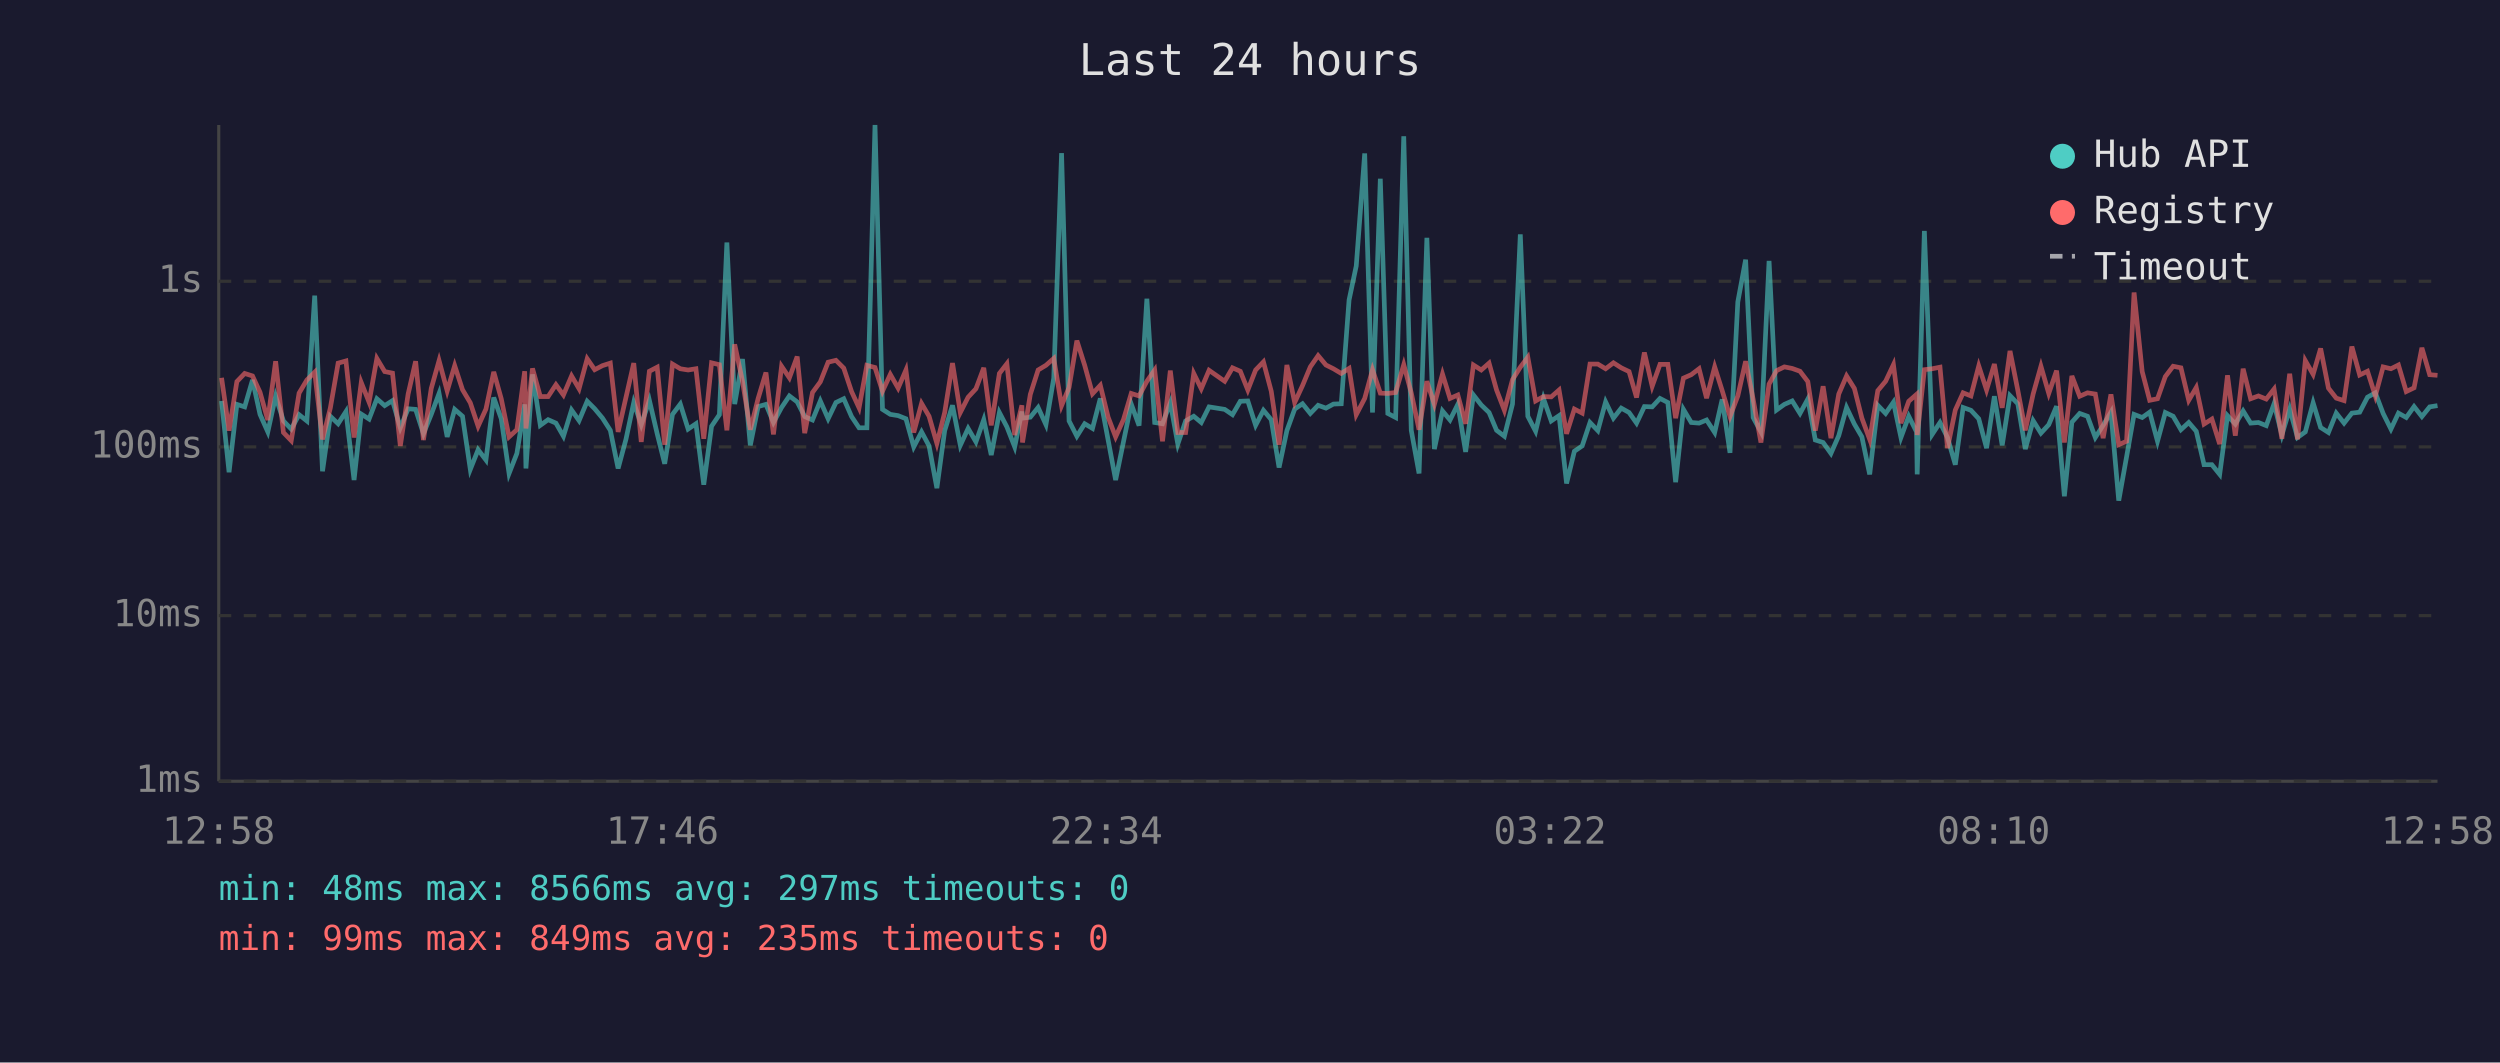
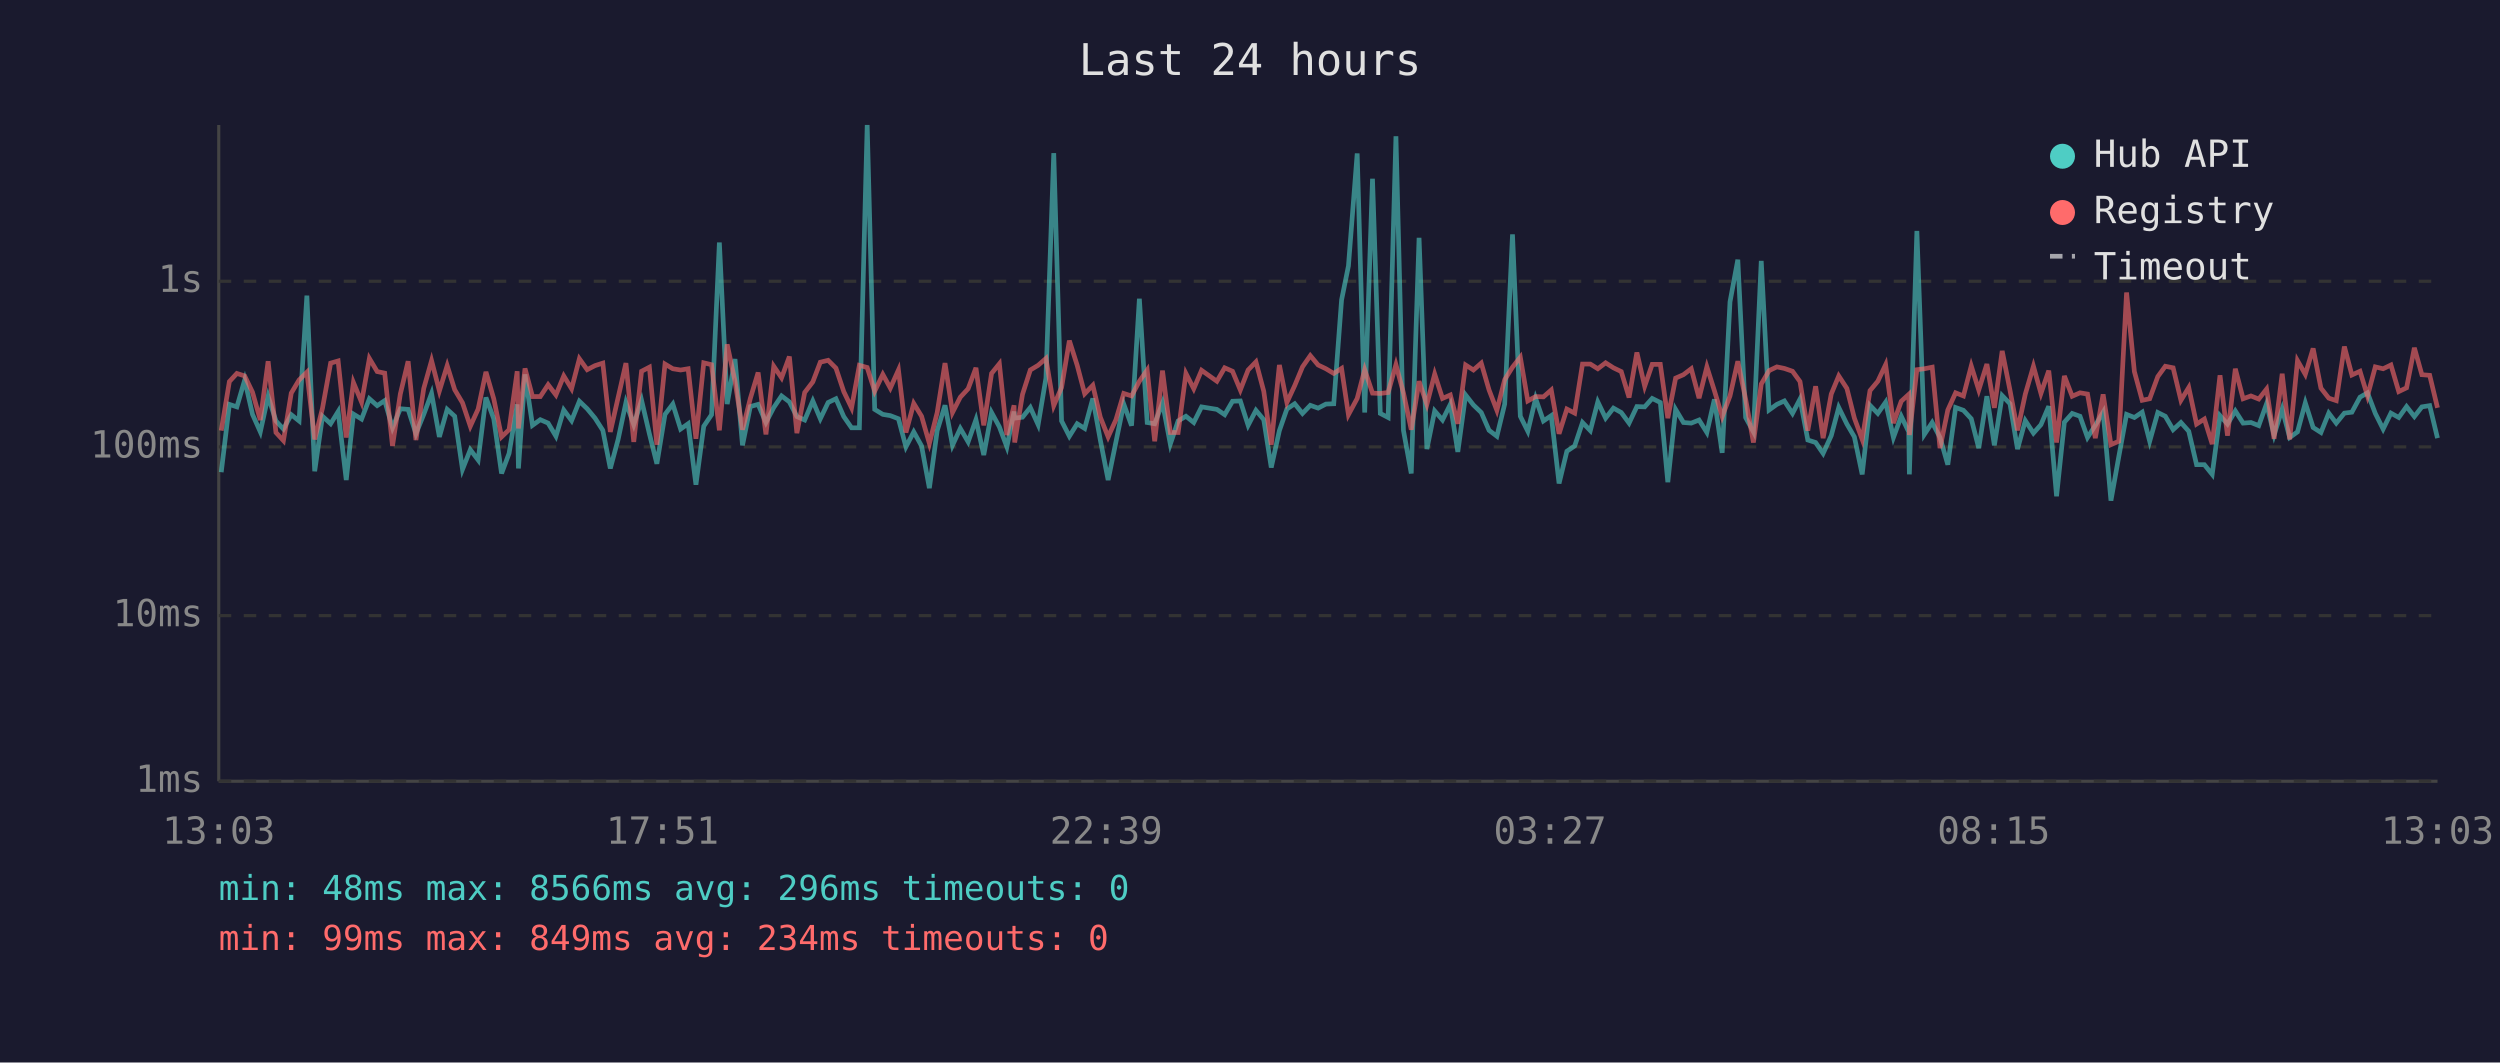
<svg xmlns="http://www.w3.org/2000/svg" viewBox="0 0 800 340" font-family="monospace" font-size="12">
  <rect width="800" height="340" fill="#1a1a2e" />
  <text x="400" y="24" fill="#e0e0e0" font-size="14" text-anchor="middle">Last 24 hours</text>
  <line x1="70" y1="40" x2="70" y2="250" stroke="#444" stroke-width="1" />
  <line x1="70" y1="250" x2="780" y2="250" stroke="#444" stroke-width="1" />
  <line x1="70" y1="250" x2="780" y2="250" stroke="#333" stroke-width="1" stroke-dasharray="4" />
  <text x="65" y="250" fill="#888" text-anchor="end" dominant-baseline="middle">1ms</text>
  <line x1="70" y1="197" x2="780" y2="197" stroke="#333" stroke-width="1" stroke-dasharray="4" />
  <text x="65" y="197" fill="#888" text-anchor="end" dominant-baseline="middle">10ms</text>
  <line x1="70" y1="143" x2="780" y2="143" stroke="#333" stroke-width="1" stroke-dasharray="4" />
  <text x="65" y="143" fill="#888" text-anchor="end" dominant-baseline="middle">100ms</text>
  <line x1="70" y1="90" x2="780" y2="90" stroke="#333" stroke-width="1" stroke-dasharray="4" />
  <text x="65" y="90" fill="#888" text-anchor="end" dominant-baseline="middle">1s</text>
-   <text x="70" y="270" fill="#888" text-anchor="middle">12:58</text>
-   <text x="212" y="270" fill="#888" text-anchor="middle">17:46</text>
-   <text x="354" y="270" fill="#888" text-anchor="middle">22:34</text>
-   <text x="496" y="270" fill="#888" text-anchor="middle">03:22</text>
-   <text x="638" y="270" fill="#888" text-anchor="middle">08:10</text>
-   <text x="780" y="270" fill="#888" text-anchor="middle">12:58</text>
-   <polyline points="70.9,128.3 73.3,151.1 75.8,129.4 78.3,130.2 80.8,121.6 83.2,132.6 85.7,138.2 88.2,126.8 90.7,134.7 93.2,137.3 95.7,132.7 98.2,134.7 100.7,94.6 103.2,150.8 105.7,133.2 108.2,135.6 110.7,131.7 113.3,153.6 115.6,132.5 118.1,134.1 120.6,127.6 123.1,129.8 125.6,128.2 128.1,136.9 130.6,130.8 133.0,131.0 135.5,138.8 138.0,132.6 140.5,125.9 143.1,139.8 145.5,131.0 148.0,133.2 150.5,150.2 153.0,143.9 155.5,147.2 158.0,127.2 160.4,134.0 162.9,151.5 165.4,145.1 167.9,129.4 168.3,149.9 170.4,119.8 172.9,136.1 175.4,134.3 177.9,135.4 180.3,139.6 182.9,131.2 185.3,134.6 187.9,128.4 190.3,130.8 192.8,133.8 195.3,137.7 197.8,149.9 200.3,140.6 202.8,128.8 205.2,135.9 207.8,128.1 210.3,138.8 212.7,148.4 215.2,132.6 217.7,129.3 220.2,137.3 222.7,135.6 225.2,155.1 227.7,136.4 230.2,132.7 232.6,77.6 235.1,129.3 237.6,114.9 240.1,142.5 242.6,130.1 245.1,129.4 247.5,135.2 250.1,130.4 252.6,126.7 255.1,128.6 257.5,133.3 260.0,134.4 262.5,128.3 265.0,134.0 267.5,128.8 270.0,127.6 272.5,133.3 274.9,136.9 277.4,136.9 280.0,40.0 282.4,131.0 284.9,132.6 287.4,133.0 289.9,134.0 292.4,143.0 294.9,138.2 297.3,142.7 299.8,156.2 302.3,137.8 304.8,129.7 307.3,142.5 309.8,137.1 312.3,141.4 314.8,134.3 317.2,145.6 319.8,132.0 322.2,136.6 324.7,143.0 327.0,131.7 327.2,133.8 329.7,133.5 332.2,130.4 334.7,135.9 337.2,121.0 339.7,49.0 342.1,134.7 344.6,139.6 347.1,135.6 349.6,137.1 352.1,127.5 354.6,140.8 357.0,153.6 359.5,141.4 362.0,129.3 364.5,136.2 367.0,95.6 369.5,135.2 372.0,135.6 374.5,128.9 376.9,142.1 379.4,134.7 382.0,133.2 384.4,135.2 386.9,130.2 391.9,131.0 394.4,132.7 396.9,128.4 399.3,128.3 401.8,136.1 404.3,131.3 406.8,134.3 409.3,149.6 411.8,137.8 414.3,130.9 416.8,129.2 419.3,132.3 421.8,129.7 424.3,130.6 426.7,129.3 429.2,129.2 431.7,96.0 434.0,85.1 436.7,49.1 439.2,132.0 441.7,57.2 444.1,132.3 446.6,133.6 449.2,43.6 451.6,137.7 454.1,151.5 456.6,76.1 459.0,143.7 461.6,131.5 464.0,134.4 466.5,129.4 469.0,144.6 471.5,126.4 474.0,129.6 476.5,132.0 478.9,137.7 481.4,139.6 484.0,129.3 486.5,75.0 488.9,133.2 491.4,138.0 493.9,127.5 496.4,134.7 498.9,133.0 501.3,154.7 503.8,144.4 506.3,142.7 508.8,135.2 511.3,137.8 513.8,128.6 516.3,133.8 518.8,130.6 521.3,132.0 523.7,135.4 526.2,130.1 528.7,130.2 531.2,127.5 533.7,128.8 536.2,154.3 538.7,131.0 541.2,135.2 543.7,135.4 546.1,134.4 548.7,138.4 551.1,127.8 553.6,144.9 556.1,96.6 558.6,83.1 561.0,133.6 563.5,138.2 566.1,83.5 568.5,131.2 571.0,129.4 573.5,128.3 576.0,132.3 578.5,127.7 580.9,140.8 583.4,141.6 585.9,145.1 588.4,139.4 590.9,130.4 593.4,135.7 595.8,139.8 598.3,151.8 600.9,129.7 603.4,132.3 605.9,128.7 608.3,140.0 610.8,133.2 613.3,138.2 613.5,151.8 615.8,73.9 618.3,139.0 620.8,135.2 623.2,140.0 625.7,148.7 628.2,130.4 630.7,131.3 633.2,134.0 635.7,143.4 638.2,126.8 640.7,142.5 643.2,126.6 645.7,129.2 648.1,143.7 650.6,134.6 653.1,138.6 655.6,135.9 658.1,130.0 660.6,158.8 663.0,135.1 665.5,132.3 668.0,133.2 670.5,140.0 673.0,136.1 675.5,131.9 678.0,160.2 680.5,146.2 682.9,132.6 685.5,133.6 687.9,131.9 690.4,141.2 692.9,132.0 695.4,133.2 697.9,137.5 700.4,135.2 702.8,138.0 705.3,148.7 707.8,148.7 710.3,151.8 712.8,133.0 715.3,135.7 717.8,131.5 720.2,135.4 722.7,135.2 725.2,136.2 727.7,129.2 730.2,139.2 732.7,130.9 735.2,140.0 737.7,138.2 740.2,128.9 742.6,136.8 745.1,138.4 747.6,132.2 750.1,135.4 752.6,132.2 755.1,131.9 757.6,127.1 760.1,125.7 762.6,132.3 765.1,137.3 767.5,132.2 770.0,133.6 772.5,130.1 775.0,133.3 777.5,130.2 780.0,129.8" fill="none" stroke="#4ecdc4" stroke-width="1.5" opacity="0.6" />
-   <polyline points="70.9,120.9 73.3,137.8 75.8,122.1 78.3,119.5 80.8,120.3 83.2,125.5 85.7,134.4 88.2,115.6 90.7,138.4 93.2,141.0 95.7,125.8 98.2,121.6 100.7,119.1 103.2,140.6 105.7,130.6 108.2,116.2 110.7,115.5 113.3,140.0 115.6,122.4 118.1,128.7 120.6,114.7 123.1,118.9 125.6,119.4 128.1,142.7 130.6,126.1 133.0,115.6 135.5,140.8 138.0,124.3 140.5,115.4 143.1,125.1 145.5,117.0 148.0,124.7 150.5,128.9 153.0,136.4 155.5,130.9 158.0,119.0 160.4,127.6 162.9,139.8 165.4,137.5 167.9,118.8 168.3,137.1 170.4,117.9 172.9,126.9 175.4,126.9 177.9,123.1 180.3,126.4 182.9,120.3 185.3,124.4 187.9,114.8 190.3,118.3 192.8,117.0 195.3,116.2 197.8,138.2 200.3,127.2 202.8,116.2 205.2,141.4 207.8,118.8 210.3,117.5 212.7,142.3 215.2,116.5 217.7,118.0 220.2,118.4 222.7,118.0 225.2,140.4 227.7,116.1 230.2,116.7 232.6,137.7 235.1,110.2 237.6,122.0 240.1,137.5 242.6,127.5 245.1,119.2 247.5,139.0 250.1,117.2 252.6,120.9 255.1,114.1 257.5,138.6 260.0,125.6 262.5,122.2 265.0,115.9 267.5,115.3 270.0,117.8 272.5,125.3 274.9,130.5 277.4,116.9 280.0,117.6 282.4,125.2 284.9,119.8 287.4,124.2 289.9,118.4 292.4,138.4 294.9,129.1 297.3,133.2 299.8,141.9 302.3,132.0 304.8,116.2 307.3,132.0 309.8,127.1 312.3,124.4 314.8,117.7 317.2,136.1 319.8,119.5 322.2,116.4 324.7,139.2 327.0,129.7 327.2,141.6 329.7,126.2 332.2,118.4 334.7,116.9 337.2,114.7 339.7,129.8 342.1,124.0 344.6,109.0 347.1,116.9 349.6,126.0 352.1,123.3 354.6,133.5 357.0,139.8 359.5,134.3 362.0,125.9 364.5,126.7 367.0,122.0 369.5,118.4 372.0,141.2 374.5,118.6 376.9,138.4 379.4,138.4 382.0,119.5 384.4,124.4 386.9,118.5 391.9,122.0 394.4,117.7 396.9,118.8 399.3,124.8 401.8,118.4 404.3,115.8 406.8,125.2 409.3,142.3 411.8,116.8 414.3,128.8 416.8,123.4 419.3,117.4 421.8,113.8 424.3,116.8 426.7,118.0 429.2,119.5 431.7,117.9 434.0,132.7 436.7,127.5 439.2,118.3 441.7,125.8 444.1,125.9 446.6,125.6 449.2,116.7 451.6,125.7 454.1,137.5 456.6,122.0 459.0,129.4 461.6,119.7 464.0,127.5 466.5,126.4 469.0,135.6 471.5,116.8 474.0,118.4 476.5,116.2 478.9,124.8 481.4,131.3 484.0,121.5 486.5,117.5 488.9,114.3 491.4,128.3 493.9,126.9 496.4,127.0 498.9,124.8 501.3,138.8 503.8,130.9 506.3,132.2 508.8,116.5 511.3,116.5 513.8,118.0 516.3,116.1 518.8,117.7 521.3,118.9 523.7,127.2 526.2,112.8 528.7,123.6 531.2,116.6 533.7,116.6 536.2,133.8 538.7,121.0 541.2,119.9 543.7,118.0 546.1,127.4 548.7,117.4 551.1,125.0 553.6,133.3 556.1,126.7 558.6,115.6 561.0,127.7 563.5,141.6 566.1,122.9 568.5,118.6 571.0,117.4 573.5,117.9 576.0,118.8 578.5,122.1 580.9,137.8 583.4,123.6 585.9,140.2 588.4,126.1 590.9,120.3 593.4,124.3 595.8,133.8 598.3,140.6 600.9,125.0 603.4,122.0 605.9,116.7 608.3,135.4 610.8,128.4 613.3,126.2 613.5,139.2 615.8,118.3 618.3,118.0 620.8,117.5 623.2,143.4 625.7,131.2 628.2,125.7 630.7,126.7 633.2,117.1 635.7,124.8 638.2,116.5 640.7,130.5 643.2,112.3 645.7,124.9 648.1,137.7 650.6,126.1 653.1,117.2 655.6,125.9 658.1,118.6 660.6,141.6 663.0,120.3 665.5,126.8 668.0,125.7 670.5,126.1 673.0,140.2 675.5,126.2 678.0,142.3 680.5,141.2 682.9,93.6 685.5,118.9 687.9,128.1 690.4,127.6 692.9,120.5 695.4,117.2 697.9,117.7 700.4,128.1 702.8,124.0 705.3,135.7 707.8,134.1 710.3,142.1 712.8,120.1 715.3,139.4 717.8,118.0 720.2,127.6 722.7,126.7 725.2,127.7 727.7,124.5 730.2,140.4 732.7,119.6 735.2,140.6 737.7,115.4 740.2,119.8 742.6,111.5 745.1,124.2 747.6,127.4 750.1,128.2 752.6,110.9 755.1,120.0 757.6,118.8 760.1,126.7 762.6,117.4 765.1,118.0 767.5,116.8 770.0,125.3 772.5,124.1 775.0,111.3 777.5,119.9 780.0,120.1" fill="none" stroke="#ff6b6b" stroke-width="1.5" opacity="0.6" />
+   <text x="70" y="270" fill="#888" text-anchor="middle">13:03</text>
+   <text x="212" y="270" fill="#888" text-anchor="middle">17:51</text>
+   <text x="354" y="270" fill="#888" text-anchor="middle">22:39</text>
+   <text x="496" y="270" fill="#888" text-anchor="middle">03:27</text>
+   <text x="638" y="270" fill="#888" text-anchor="middle">08:15</text>
+   <text x="780" y="270" fill="#888" text-anchor="middle">13:03</text>
+   <polyline points="70.8,151.1 73.4,129.4 75.8,130.2 78.3,121.6 80.8,132.6 83.3,138.2 85.8,126.8 88.3,134.7 90.7,137.3 93.2,132.7 95.7,134.7 98.2,94.6 100.7,150.8 103.2,133.2 105.8,135.6 108.2,131.7 110.8,153.6 113.1,132.5 115.7,134.1 118.2,127.6 120.7,129.8 123.1,128.2 125.6,136.9 128.1,130.8 130.6,131.0 133.1,138.8 135.6,132.6 138.1,125.9 140.6,139.8 143.1,131.0 145.5,133.2 148.0,150.2 150.5,143.9 153.0,147.2 155.5,127.2 158.0,134.0 160.5,151.5 162.9,145.1 165.5,129.4 165.9,149.9 168.0,119.8 170.4,136.1 172.9,134.3 175.4,135.4 177.9,139.6 180.4,131.2 182.9,134.6 185.4,128.4 187.9,130.8 190.4,133.8 192.9,137.7 195.3,149.9 197.8,140.6 200.3,128.8 202.8,135.9 205.3,128.1 207.8,138.8 210.2,148.4 212.8,132.6 215.3,129.3 217.8,137.3 220.2,135.6 222.7,155.1 225.2,136.4 227.7,132.7 230.2,77.6 232.7,129.3 235.2,114.9 237.6,142.5 240.1,130.1 242.6,129.4 245.1,135.2 247.6,130.4 250.1,126.7 252.6,128.6 255.0,133.3 257.5,134.4 260.1,128.3 262.5,134.0 265.0,128.8 267.5,127.6 270.0,133.3 272.5,136.9 275.0,136.9 277.5,40.0 279.9,131.0 282.5,132.6 284.9,133.0 287.5,134.0 289.9,143.0 292.4,138.2 294.9,142.7 297.4,156.2 299.9,137.8 302.4,129.7 304.8,142.5 307.3,137.1 309.8,141.4 312.3,134.3 314.8,145.6 317.3,132.0 319.8,136.6 322.2,143.0 324.5,131.7 324.7,133.8 327.2,133.5 329.7,130.4 332.2,135.9 334.7,121.0 337.2,49.0 339.7,134.7 342.2,139.6 344.7,135.6 347.1,137.1 349.7,127.5 352.1,140.8 354.6,153.6 357.1,141.4 359.6,129.3 362.1,136.2 364.6,95.6 367.1,135.2 369.5,135.6 372.0,128.9 374.5,142.1 377.0,134.7 379.5,133.2 382.0,135.2 384.5,130.2 389.4,131.0 391.9,132.7 394.4,128.4 396.9,128.3 399.4,136.1 401.9,131.3 404.4,134.3 406.8,149.6 409.4,137.8 411.8,130.9 414.3,129.2 416.8,132.3 419.3,129.7 421.8,130.6 424.3,129.3 426.8,129.2 429.3,96.0 431.5,85.1 434.3,49.1 436.7,132.0 439.2,57.2 441.7,132.3 444.2,133.6 446.7,43.6 449.1,137.7 451.6,151.5 454.1,76.1 456.6,143.7 459.1,131.5 461.6,134.4 464.1,129.4 466.5,144.6 469.0,126.4 471.5,129.6 474.0,132.0 476.5,137.7 479.0,139.6 481.5,129.3 484.0,75.0 486.5,133.2 488.9,138.0 491.4,127.5 493.9,134.7 496.4,133.0 498.9,154.7 501.4,144.4 503.9,142.7 506.4,135.2 508.9,137.8 511.3,128.6 513.8,133.8 516.3,130.6 518.8,132.0 521.3,135.4 523.8,130.1 526.3,130.2 528.7,127.5 531.3,128.8 533.7,154.3 536.2,131.0 538.7,135.2 541.2,135.4 543.7,134.4 546.2,138.4 548.6,127.8 551.1,144.9 553.6,96.6 556.1,83.1 558.6,133.6 561.1,138.2 563.6,83.5 566.1,131.2 568.6,129.4 571.0,128.3 573.6,132.3 576.0,127.7 578.5,140.8 581.0,141.6 583.4,145.1 586.0,139.4 588.4,130.4 591.0,135.7 593.4,139.8 595.9,151.8 598.4,129.7 600.9,132.3 603.4,128.7 605.9,140.0 608.4,133.2 610.8,138.2 611.0,151.8 613.4,73.9 615.8,139.0 618.3,135.2 620.8,140.0 623.3,148.7 625.8,130.4 628.3,131.3 630.8,134.0 633.2,143.4 635.8,126.8 638.2,142.5 640.7,126.6 643.2,129.2 645.6,143.7 648.1,134.6 650.7,138.6 653.1,135.9 655.6,130.0 658.1,158.8 660.6,135.1 663.1,132.3 665.6,133.2 668.0,140.0 670.5,136.1 673.0,131.9 675.5,160.2 678.0,146.2 680.5,132.6 683.0,133.6 685.5,131.9 687.9,141.2 690.5,132.0 692.9,133.2 695.4,137.5 697.9,135.2 700.4,138.0 702.9,148.7 705.4,148.7 707.9,151.8 710.4,133.0 712.8,135.7 715.3,131.5 717.8,135.4 720.3,135.2 722.8,136.2 725.3,129.2 727.7,139.2 730.3,130.9 732.7,140.0 735.2,138.2 737.7,128.9 740.2,136.8 742.7,138.4 745.2,132.2 747.6,135.4 750.2,132.2 752.6,131.9 755.2,127.1 757.6,125.7 760.1,132.3 762.6,137.3 765.1,132.2 767.6,133.6 770.1,130.1 772.6,133.3 775.0,130.2 777.5,129.8 780.0,140.2" fill="none" stroke="#4ecdc4" stroke-width="1.5" opacity="0.6" />
+   <polyline points="70.8,137.8 73.4,122.1 75.8,119.5 78.3,120.3 80.8,125.5 83.3,134.4 85.8,115.6 88.3,138.4 90.7,141.0 93.2,125.8 95.7,121.6 98.2,119.1 100.7,140.6 103.2,130.6 105.8,116.2 108.2,115.5 110.8,140.0 113.1,122.4 115.7,128.7 118.2,114.7 120.7,118.9 123.1,119.4 125.6,142.7 128.1,126.1 130.6,115.6 133.1,140.8 135.6,124.3 138.1,115.4 140.6,125.1 143.1,117.0 145.5,124.7 148.0,128.9 150.5,136.4 153.0,130.9 155.5,119.0 158.0,127.6 160.5,139.8 162.9,137.5 165.5,118.8 165.9,137.1 168.0,117.9 170.4,126.9 172.9,126.9 175.4,123.1 177.9,126.4 180.4,120.3 182.9,124.4 185.4,114.8 187.9,118.3 190.4,117.0 192.9,116.2 195.3,138.2 197.8,127.2 200.3,116.2 202.8,141.4 205.3,118.8 207.8,117.5 210.2,142.3 212.8,116.5 215.3,118.0 217.8,118.4 220.2,118.0 222.7,140.4 225.2,116.1 227.7,116.7 230.2,137.7 232.7,110.2 235.2,122.0 237.6,137.5 240.1,127.5 242.6,119.2 245.1,139.0 247.6,117.2 250.1,120.9 252.6,114.1 255.0,138.6 257.5,125.6 260.1,122.2 262.5,115.9 265.0,115.3 267.5,117.8 270.0,125.3 272.5,130.5 275.0,116.9 277.5,117.6 279.9,125.2 282.5,119.8 284.9,124.2 287.5,118.4 289.9,138.4 292.4,129.1 294.9,133.2 297.4,141.9 299.9,132.0 302.4,116.2 304.8,132.0 307.3,127.1 309.8,124.4 312.3,117.7 314.8,136.1 317.3,119.5 319.8,116.4 322.2,139.2 324.5,129.7 324.7,141.6 327.2,126.2 329.7,118.4 332.2,116.9 334.7,114.7 337.2,129.8 339.7,124.0 342.2,109.0 344.7,116.9 347.1,126.0 349.7,123.3 352.1,133.5 354.6,139.8 357.1,134.3 359.6,125.9 362.1,126.7 364.6,122.0 367.1,118.4 369.5,141.2 372.0,118.6 374.5,138.4 377.0,138.4 379.5,119.5 382.0,124.4 384.5,118.5 389.4,122.0 391.9,117.7 394.4,118.8 396.9,124.8 399.4,118.4 401.9,115.8 404.4,125.2 406.8,142.3 409.4,116.8 411.8,128.8 414.3,123.4 416.8,117.4 419.3,113.8 421.8,116.8 424.3,118.0 426.8,119.5 429.3,117.9 431.5,132.7 434.3,127.5 436.7,118.3 439.2,125.8 441.7,125.9 444.2,125.6 446.7,116.7 449.1,125.7 451.6,137.5 454.1,122.0 456.6,129.4 459.1,119.7 461.6,127.5 464.1,126.4 466.5,135.6 469.0,116.8 471.5,118.4 474.0,116.2 476.5,124.8 479.0,131.3 481.5,121.5 484.0,117.5 486.5,114.3 488.9,128.3 491.4,126.9 493.9,127.0 496.4,124.8 498.9,138.8 501.4,130.9 503.9,132.2 506.4,116.5 508.9,116.5 511.3,118.0 513.8,116.1 516.3,117.7 518.8,118.9 521.3,127.2 523.8,112.8 526.3,123.6 528.7,116.6 531.3,116.6 533.7,133.8 536.2,121.0 538.7,119.9 541.2,118.0 543.7,127.4 546.2,117.4 548.6,125.0 551.1,133.3 553.6,126.7 556.1,115.6 558.6,127.7 561.1,141.6 563.6,122.9 566.1,118.6 568.6,117.4 571.0,117.9 573.6,118.8 576.0,122.1 578.5,137.8 581.0,123.6 583.4,140.2 586.0,126.1 588.4,120.3 591.0,124.3 593.4,133.8 595.9,140.6 598.4,125.0 600.9,122.0 603.4,116.7 605.9,135.4 608.4,128.4 610.8,126.2 611.0,139.2 613.4,118.3 615.8,118.0 618.3,117.5 620.8,143.4 623.3,131.2 625.8,125.7 628.3,126.7 630.8,117.1 633.2,124.8 635.8,116.5 638.2,130.5 640.7,112.3 643.2,124.9 645.6,137.7 648.1,126.1 650.7,117.2 653.1,125.9 655.6,118.6 658.1,141.6 660.6,120.3 663.1,126.8 665.6,125.7 668.0,126.1 670.5,140.2 673.0,126.2 675.5,142.3 678.0,141.2 680.5,93.6 683.0,118.9 685.5,128.1 687.9,127.6 690.5,120.5 692.9,117.2 695.4,117.7 697.9,128.1 700.4,124.0 702.9,135.7 705.4,134.1 707.9,142.1 710.4,120.1 712.8,139.4 715.3,118.0 717.8,127.6 720.3,126.7 722.8,127.7 725.3,124.5 727.7,140.4 730.3,119.6 732.7,140.6 735.2,115.4 737.7,119.8 740.2,111.5 742.7,124.2 745.2,127.4 747.6,128.2 750.2,110.9 752.6,120.0 755.2,118.8 757.6,126.7 760.1,117.4 762.6,118.0 765.1,116.8 767.6,125.3 770.1,124.1 772.6,111.3 775.0,119.9 777.5,120.1 780.0,130.5" fill="none" stroke="#ff6b6b" stroke-width="1.5" opacity="0.6" />
  <circle cx="660" cy="50" r="4" fill="#4ecdc4" />
  <text x="670" y="50" fill="#e0e0e0" dominant-baseline="middle">Hub API</text>
  <circle cx="660" cy="68" r="4" fill="#ff6b6b" />
  <text x="670" y="68" fill="#e0e0e0" dominant-baseline="middle">Registry</text>
  <line x1="656" y1="82" x2="664" y2="82" stroke="#e0e0e0" stroke-width="1.5" stroke-dasharray="4,3" opacity="0.7" />
  <text x="670" y="86" fill="#e0e0e0" dominant-baseline="middle">Timeout</text>
-   <text x="70" y="288" fill="#4ecdc4" font-size="11">min: 48ms  max: 8566ms  avg: 297ms  timeouts: 0</text>
-   <text x="70" y="304" fill="#ff6b6b" font-size="11">min: 99ms  max: 849ms  avg: 235ms  timeouts: 0</text>
+   <text x="70" y="288" fill="#4ecdc4" font-size="11">min: 48ms  max: 8566ms  avg: 296ms  timeouts: 0</text>
+   <text x="70" y="304" fill="#ff6b6b" font-size="11">min: 99ms  max: 849ms  avg: 234ms  timeouts: 0</text>
</svg>
